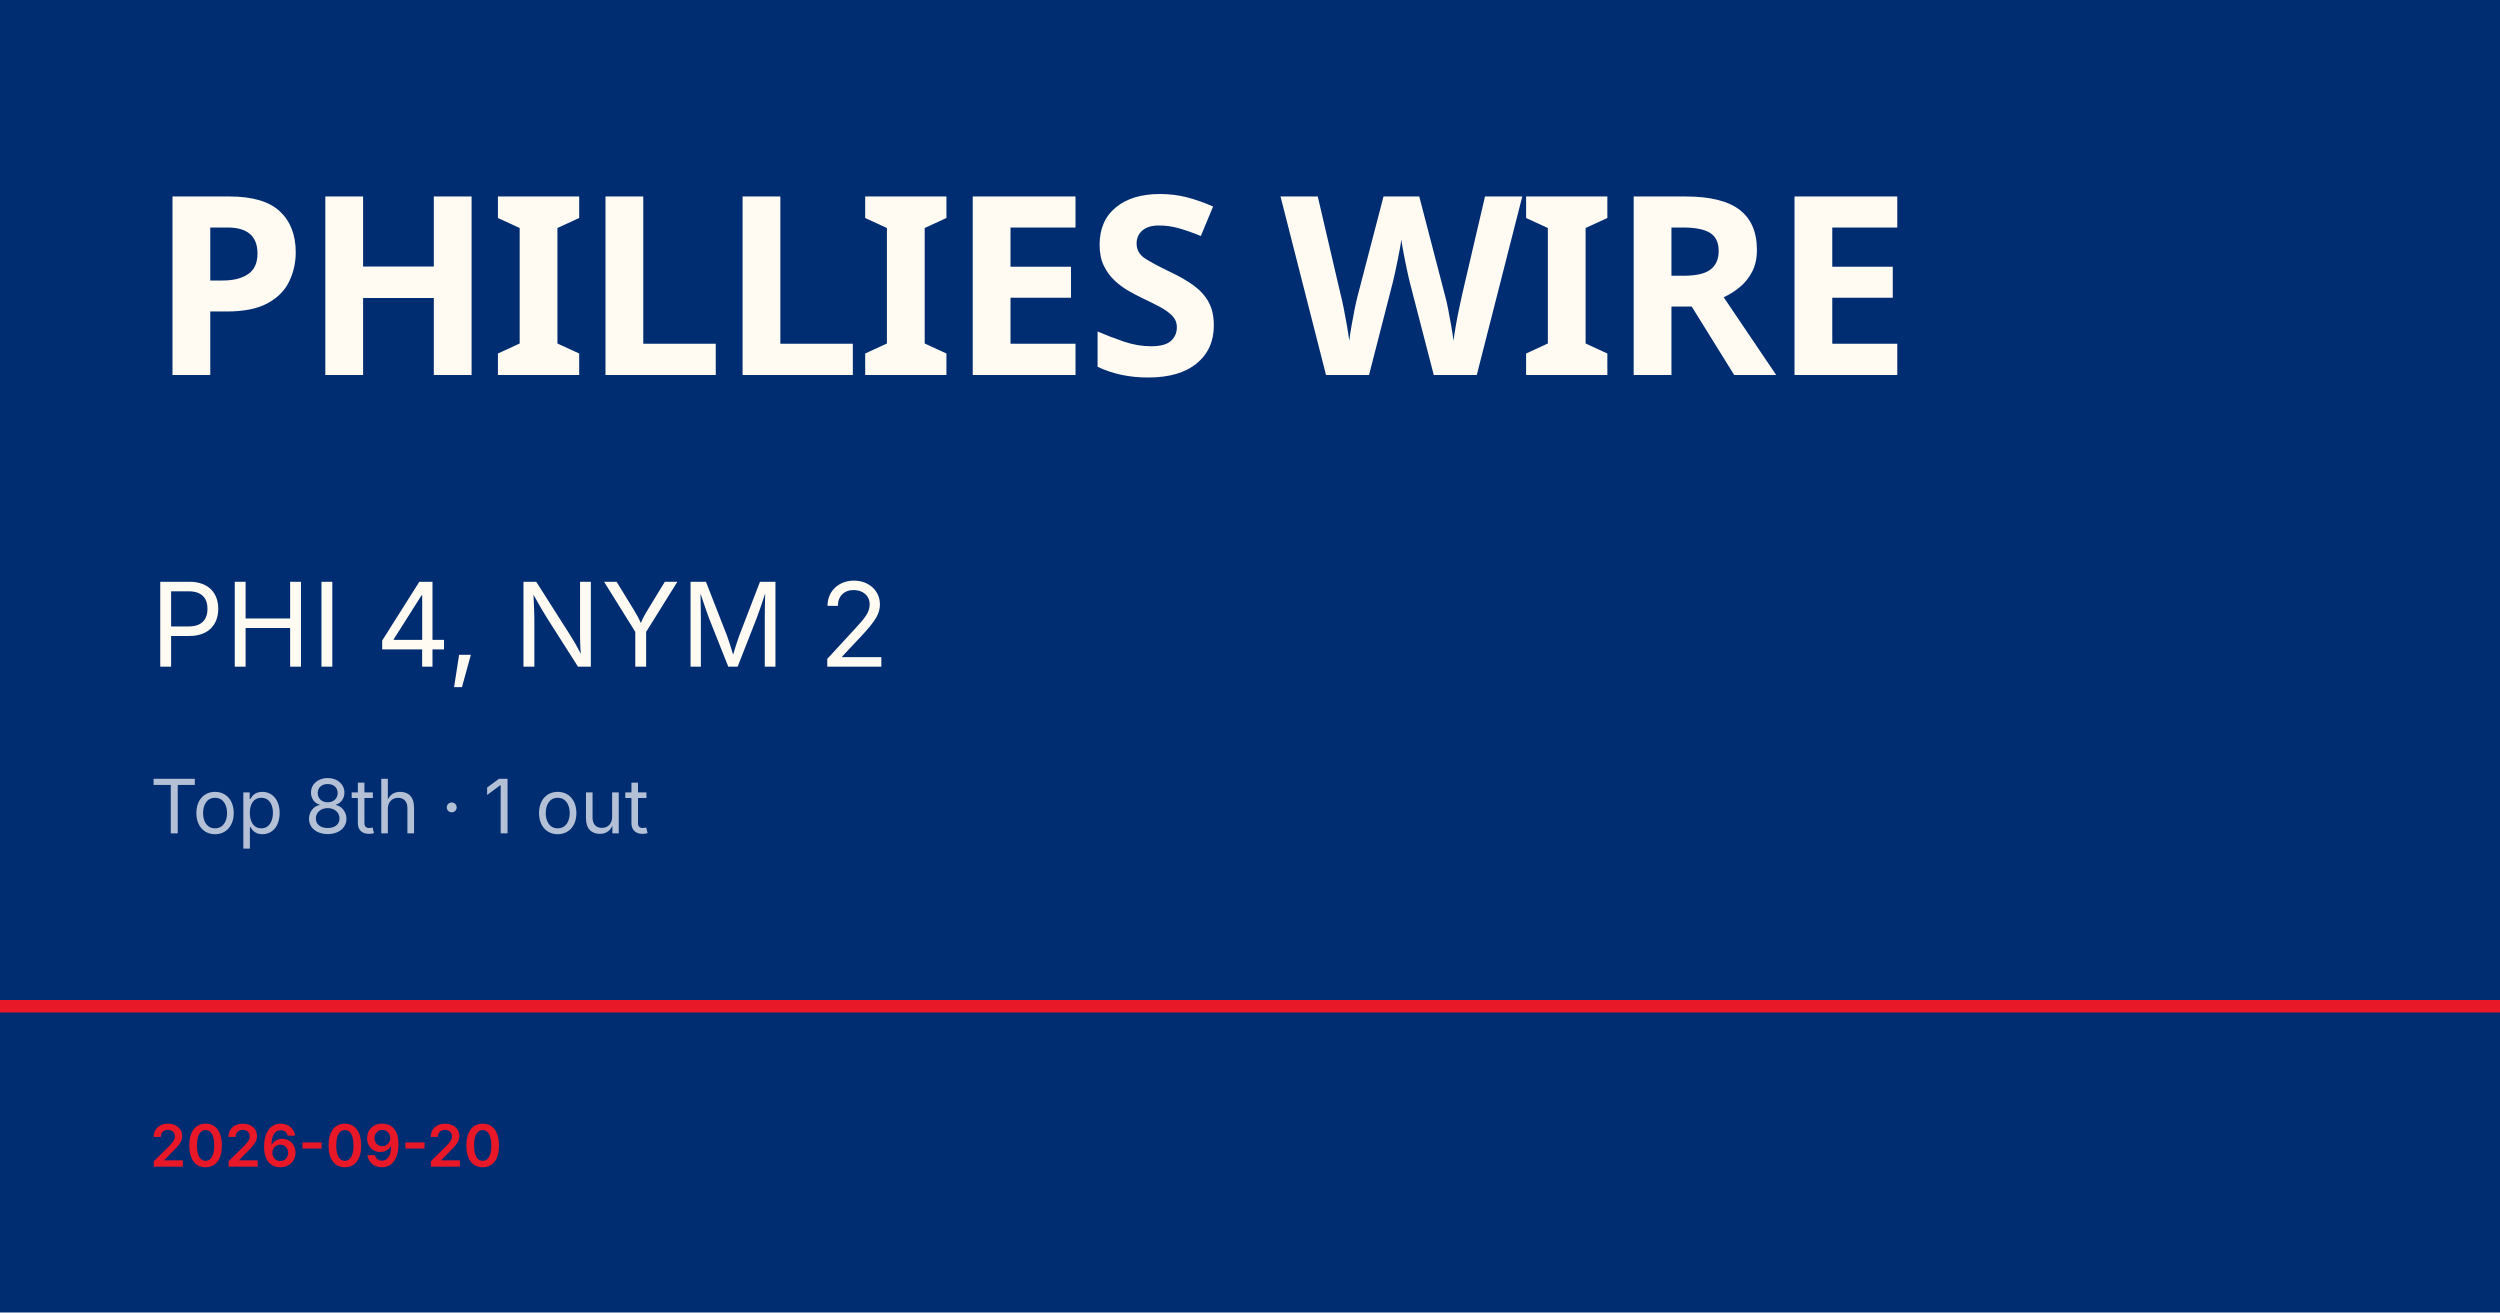
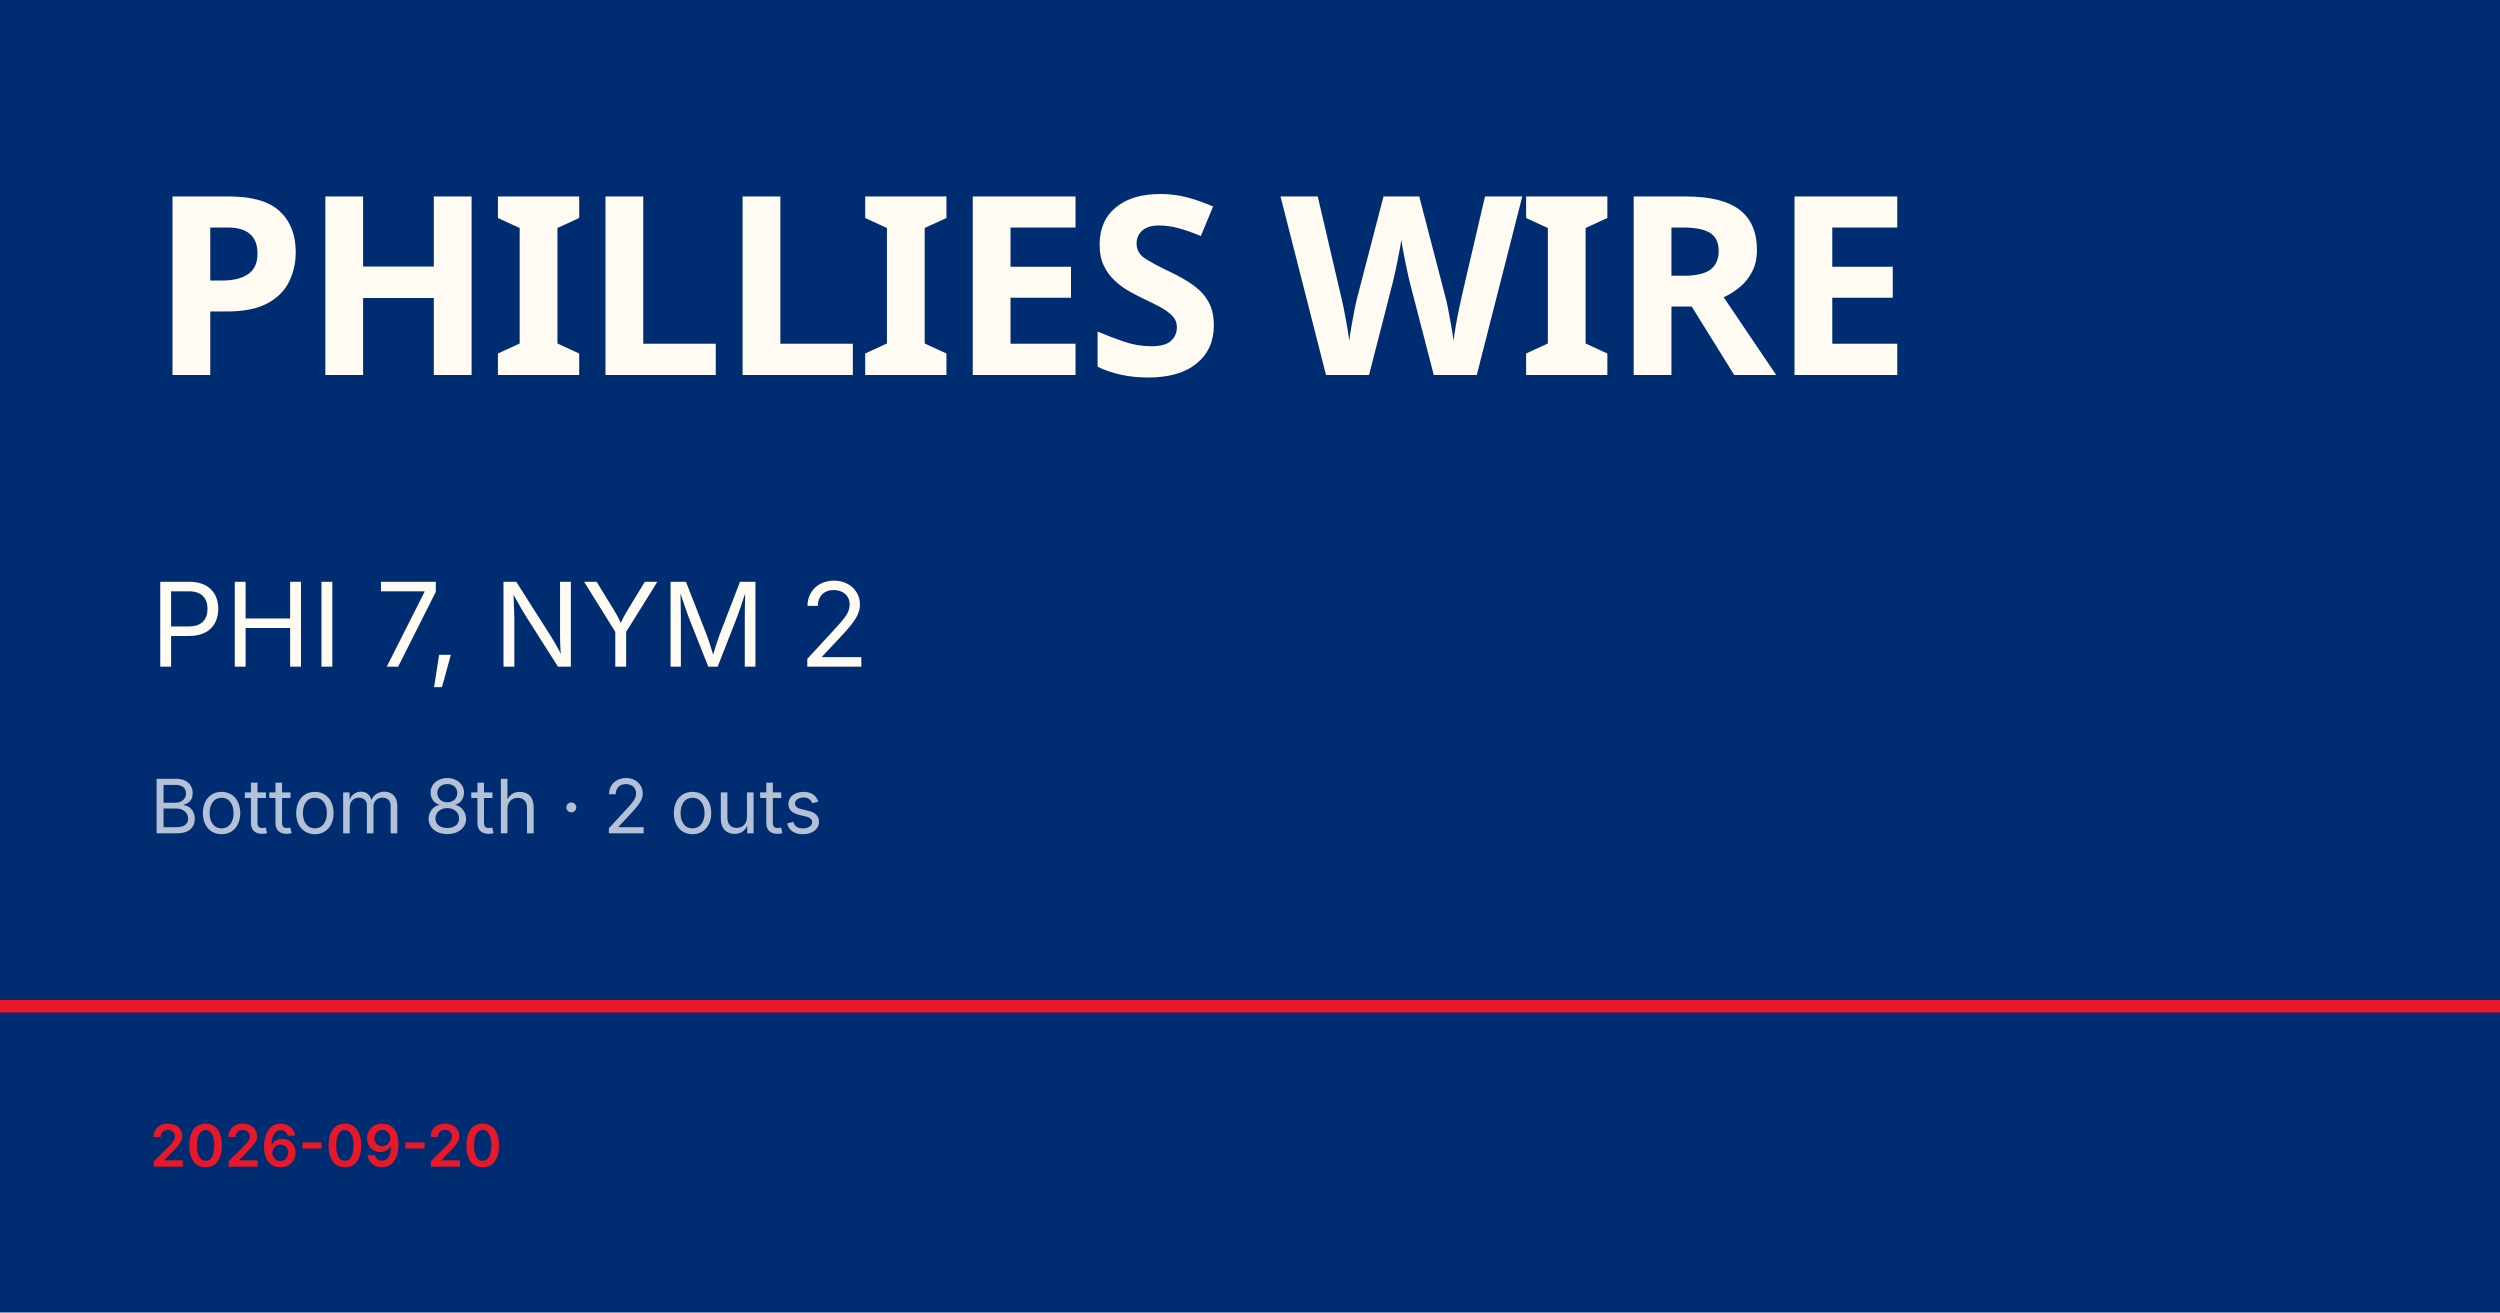
<svg xmlns="http://www.w3.org/2000/svg" viewBox="0 0 1200 630">
  <rect width="1200" height="630" fill="#002d72" />
  <rect y="480" width="1200" height="6" fill="#e81828" />
  <text x="72" y="180" font-family="Barlow Condensed, Impact, sans-serif" font-size="120" font-weight="900" fill="#fffbf3" letter-spacing="-2">PHILLIES WIRE</text>
-   <text x="72" y="320" font-family="Inter, Helvetica, sans-serif" font-size="56" fill="#fffbf3">PHI 4, NYM 2</text>
-   <text x="72" y="400" font-family="Inter, Helvetica, sans-serif" font-size="36" fill="rgba(255,255,255,0.7)">Top 8th · 1 out</text>
+   <text x="72" y="320" font-family="Inter, Helvetica, sans-serif" font-size="56" fill="#fffbf3">PHI 7, NYM 2</text>
+   <text x="72" y="400" font-family="Inter, Helvetica, sans-serif" font-size="36" fill="rgba(255,255,255,0.7)">Bottom 8th · 2 outs</text>
  <text x="72" y="560" font-family="Inter, Helvetica, sans-serif" font-size="28" fill="#e81828" font-weight="600">2026-09-20</text>
</svg>
